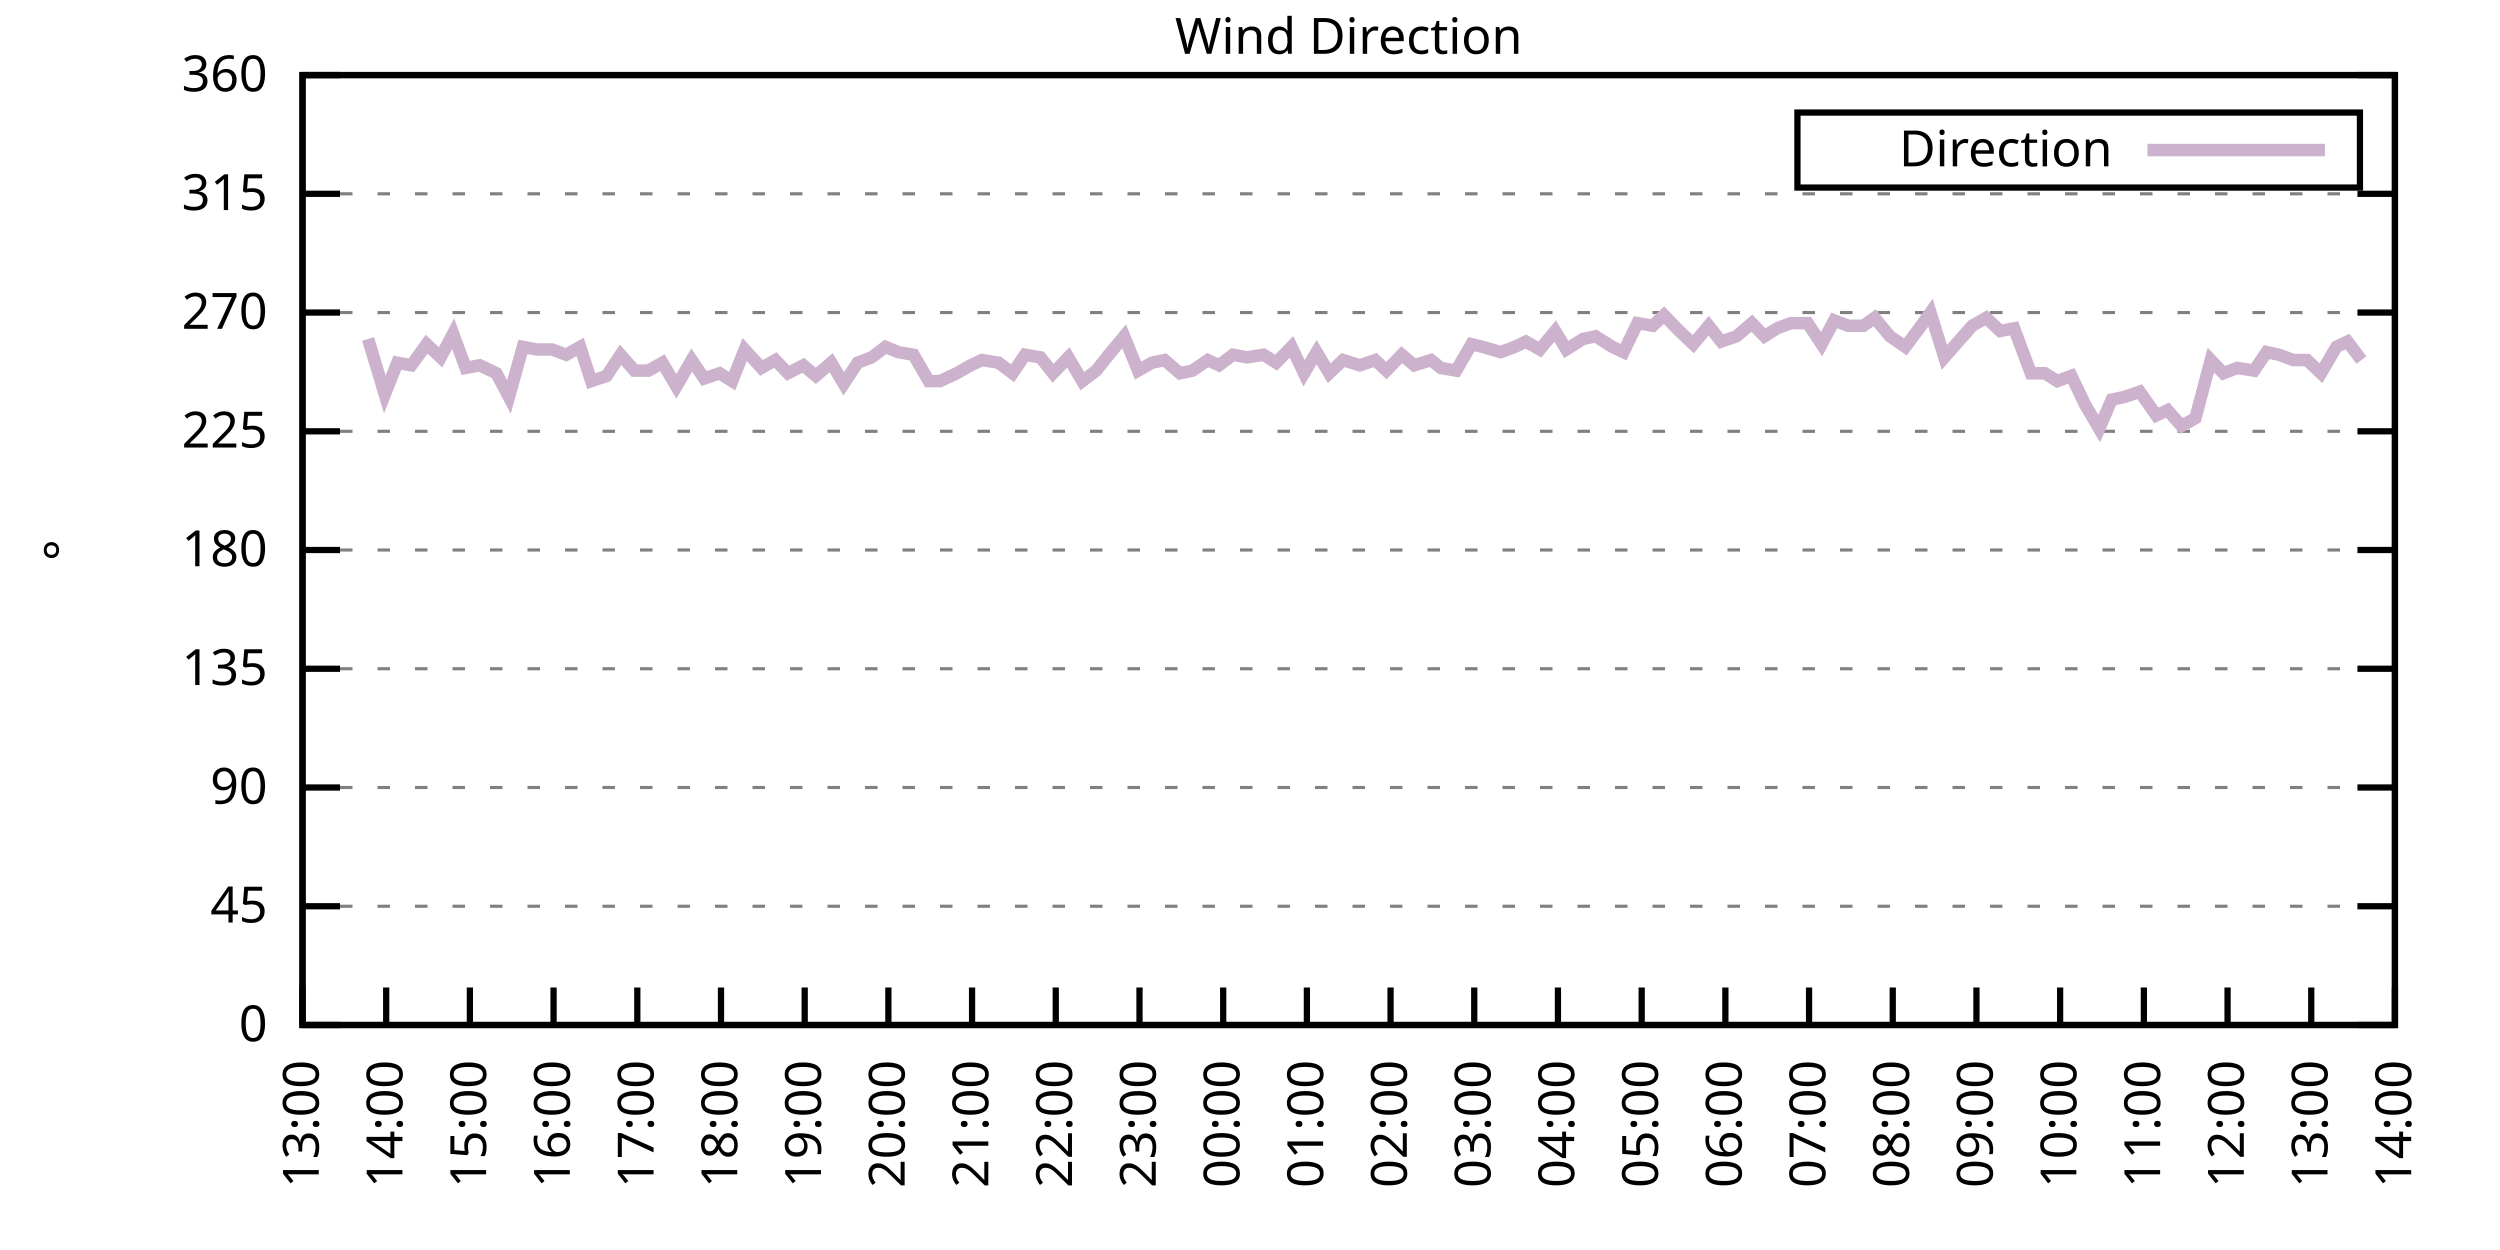
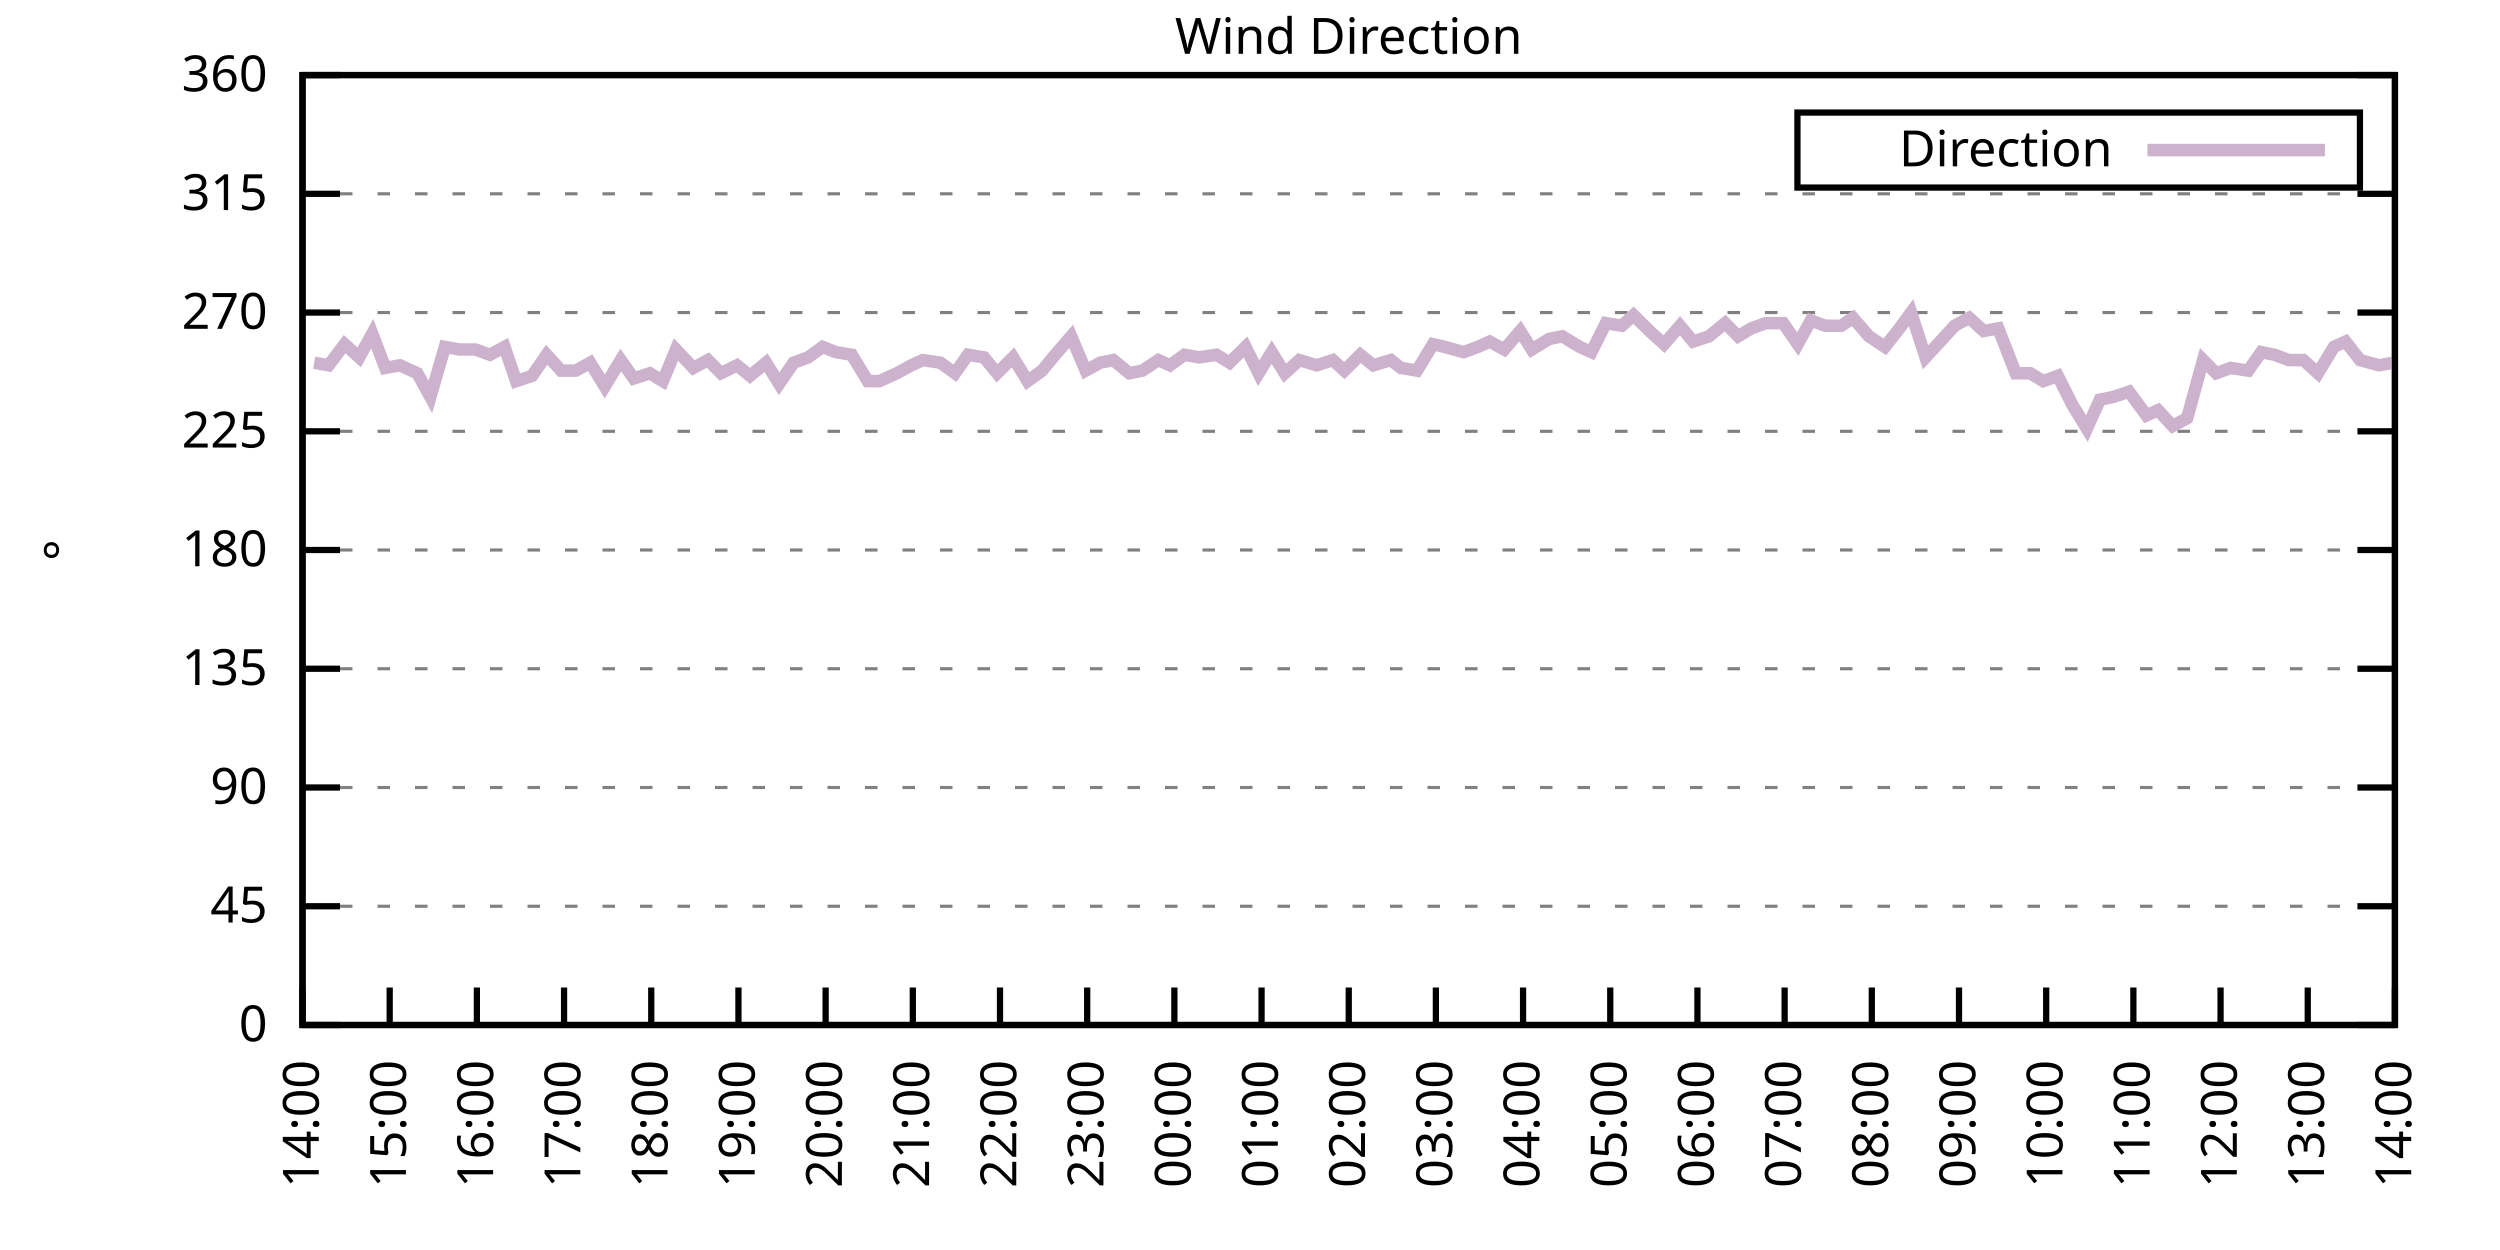
<svg xmlns="http://www.w3.org/2000/svg" xmlns:xlink="http://www.w3.org/1999/xlink" width="400" height="200" viewBox="0 0 400 200">
  <g id="gnuplot_canvas">
    <rect x="0" y="0" width="400" height="200" fill="none" />
    <defs>
      <circle id="gpDot" r="0.5" stroke-width="0.5" stroke="currentColor" />
      <path id="gpPt0" stroke-width="0.333" stroke="currentColor" d="M-1,0 h2 M0,-1 v2" />
      <path id="gpPt1" stroke-width="0.333" stroke="currentColor" d="M-1,-1 L1,1 M1,-1 L-1,1" />
      <path id="gpPt2" stroke-width="0.333" stroke="currentColor" d="M-1,0 L1,0 M0,-1 L0,1 M-1,-1 L1,1 M-1,1 L1,-1" />
      <rect id="gpPt3" stroke-width="0.333" stroke="currentColor" x="-1" y="-1" width="2" height="2" />
      <rect id="gpPt4" stroke-width="0.333" stroke="currentColor" fill="currentColor" x="-1" y="-1" width="2" height="2" />
      <circle id="gpPt5" stroke-width="0.333" stroke="currentColor" cx="0" cy="0" r="1" />
      <use xlink:href="#gpPt5" id="gpPt6" fill="currentColor" stroke="none" />
      <path id="gpPt7" stroke-width="0.333" stroke="currentColor" d="M0,-1.33 L-1.33,0.67 L1.33,0.67 z" />
      <use xlink:href="#gpPt7" id="gpPt8" fill="currentColor" stroke="none" />
      <use xlink:href="#gpPt7" id="gpPt9" stroke="currentColor" transform="rotate(180)" />
      <use xlink:href="#gpPt9" id="gpPt10" fill="currentColor" stroke="none" />
      <use xlink:href="#gpPt3" id="gpPt11" stroke="currentColor" transform="rotate(45)" />
      <use xlink:href="#gpPt11" id="gpPt12" fill="currentColor" stroke="none" />
      <path id="gpPt13" stroke-width="0.333" stroke="currentColor" d="M0,1.330 L1.265,0.411 L0.782,-1.067 L-0.782,-1.076 L-1.265,0.411 z" />
      <use xlink:href="#gpPt13" id="gpPt14" fill="currentColor" stroke="none" />
      <filter id="textbox" filterUnits="objectBoundingBox" x="0" y="0" height="1" width="1">
        <feFlood flood-color="white" flood-opacity="1" result="bgnd" />
        <feComposite in="SourceGraphic" in2="bgnd" operator="atop" />
      </filter>
      <filter id="greybox" filterUnits="objectBoundingBox" x="0" y="0" height="1" width="1">
        <feFlood flood-color="lightgrey" flood-opacity="1" result="grey" />
        <feComposite in="SourceGraphic" in2="grey" operator="atop" />
      </filter>
    </defs>
    <g fill="none" color="white" stroke="currentColor" stroke-width="1.00" stroke-linecap="butt" stroke-linejoin="miter">
</g>
    <g fill="none" color="black" stroke="currentColor" stroke-width="1.00" stroke-linecap="butt" stroke-linejoin="miter">
      <g stroke="none" shape-rendering="crispEdges">
        <polygon fill="rgb(255, 255, 255)" points="48.40,164.00 383.18,164.00 383.18,12.02 48.40,12.02 " />
      </g>
    </g>
    <g fill="none" color="black" stroke="currentColor" stroke-width="1.00" stroke-linecap="butt" stroke-linejoin="miter">
</g>
    <g fill="none" color="black" stroke="black" stroke-width="0.50" stroke-linecap="butt" stroke-linejoin="miter">
</g>
    <g fill="none" color="gray" stroke="currentColor" stroke-width="0.50" stroke-linecap="butt" stroke-linejoin="miter">
      <path stroke="gray" stroke-dasharray="2,4" class="gridline" d="M48.40,164.00 L383.19,164.00  " />
    </g>
    <g fill="none" color="gray" stroke="gray" stroke-width="1.00" stroke-linecap="butt" stroke-linejoin="miter">
</g>
    <g fill="none" color="black" stroke="currentColor" stroke-width="1.00" stroke-linecap="butt" stroke-linejoin="miter">
      <path stroke="black" d="M48.40,164.00 L54.40,164.00 M383.19,164.00 L377.19,164.00  " />
      <g transform="translate(42.80,166.60)" stroke="none" fill="black" font-family="Sans" font-size="8.00" text-anchor="end">
        <text>
          <tspan font-family="Sans"> 0</tspan>
        </text>
      </g>
    </g>
    <g fill="none" color="black" stroke="currentColor" stroke-width="1.00" stroke-linecap="butt" stroke-linejoin="miter">
</g>
    <g fill="none" color="black" stroke="black" stroke-width="0.50" stroke-linecap="butt" stroke-linejoin="miter">
</g>
    <g fill="none" color="gray" stroke="currentColor" stroke-width="0.50" stroke-linecap="butt" stroke-linejoin="miter">
      <path stroke="gray" stroke-dasharray="2,4" class="gridline" d="M48.40,145.00 L383.19,145.00  " />
    </g>
    <g fill="none" color="gray" stroke="gray" stroke-width="1.00" stroke-linecap="butt" stroke-linejoin="miter">
</g>
    <g fill="none" color="black" stroke="currentColor" stroke-width="1.00" stroke-linecap="butt" stroke-linejoin="miter">
      <path stroke="black" d="M48.40,145.00 L54.40,145.00 M383.19,145.00 L377.19,145.00  " />
      <g transform="translate(42.80,147.60)" stroke="none" fill="black" font-family="Sans" font-size="8.00" text-anchor="end">
        <text>
          <tspan font-family="Sans"> 45</tspan>
        </text>
      </g>
    </g>
    <g fill="none" color="black" stroke="currentColor" stroke-width="1.00" stroke-linecap="butt" stroke-linejoin="miter">
</g>
    <g fill="none" color="black" stroke="black" stroke-width="0.50" stroke-linecap="butt" stroke-linejoin="miter">
</g>
    <g fill="none" color="gray" stroke="currentColor" stroke-width="0.50" stroke-linecap="butt" stroke-linejoin="miter">
      <path stroke="gray" stroke-dasharray="2,4" class="gridline" d="M48.40,126.00 L383.19,126.00  " />
    </g>
    <g fill="none" color="gray" stroke="gray" stroke-width="1.00" stroke-linecap="butt" stroke-linejoin="miter">
</g>
    <g fill="none" color="black" stroke="currentColor" stroke-width="1.00" stroke-linecap="butt" stroke-linejoin="miter">
      <path stroke="black" d="M48.40,126.00 L54.40,126.00 M383.19,126.00 L377.19,126.00  " />
      <g transform="translate(42.80,128.60)" stroke="none" fill="black" font-family="Sans" font-size="8.00" text-anchor="end">
        <text>
          <tspan font-family="Sans"> 90</tspan>
        </text>
      </g>
    </g>
    <g fill="none" color="black" stroke="currentColor" stroke-width="1.00" stroke-linecap="butt" stroke-linejoin="miter">
</g>
    <g fill="none" color="black" stroke="black" stroke-width="0.50" stroke-linecap="butt" stroke-linejoin="miter">
</g>
    <g fill="none" color="gray" stroke="currentColor" stroke-width="0.50" stroke-linecap="butt" stroke-linejoin="miter">
      <path stroke="gray" stroke-dasharray="2,4" class="gridline" d="M48.40,107.00 L383.19,107.00  " />
    </g>
    <g fill="none" color="gray" stroke="gray" stroke-width="1.00" stroke-linecap="butt" stroke-linejoin="miter">
</g>
    <g fill="none" color="black" stroke="currentColor" stroke-width="1.00" stroke-linecap="butt" stroke-linejoin="miter">
      <path stroke="black" d="M48.40,107.00 L54.40,107.00 M383.19,107.00 L377.19,107.00  " />
      <g transform="translate(42.80,109.60)" stroke="none" fill="black" font-family="Sans" font-size="8.00" text-anchor="end">
        <text>
          <tspan font-family="Sans"> 135</tspan>
        </text>
      </g>
    </g>
    <g fill="none" color="black" stroke="currentColor" stroke-width="1.00" stroke-linecap="butt" stroke-linejoin="miter">
</g>
    <g fill="none" color="black" stroke="black" stroke-width="0.50" stroke-linecap="butt" stroke-linejoin="miter">
</g>
    <g fill="none" color="gray" stroke="currentColor" stroke-width="0.50" stroke-linecap="butt" stroke-linejoin="miter">
      <path stroke="gray" stroke-dasharray="2,4" class="gridline" d="M48.40,88.00 L383.19,88.00  " />
    </g>
    <g fill="none" color="gray" stroke="gray" stroke-width="1.00" stroke-linecap="butt" stroke-linejoin="miter">
</g>
    <g fill="none" color="black" stroke="currentColor" stroke-width="1.00" stroke-linecap="butt" stroke-linejoin="miter">
      <path stroke="black" d="M48.40,88.00 L54.40,88.00 M383.19,88.00 L377.19,88.00  " />
      <g transform="translate(42.80,90.60)" stroke="none" fill="black" font-family="Sans" font-size="8.00" text-anchor="end">
        <text>
          <tspan font-family="Sans"> 180</tspan>
        </text>
      </g>
    </g>
    <g fill="none" color="black" stroke="currentColor" stroke-width="1.00" stroke-linecap="butt" stroke-linejoin="miter">
</g>
    <g fill="none" color="black" stroke="black" stroke-width="0.50" stroke-linecap="butt" stroke-linejoin="miter">
</g>
    <g fill="none" color="gray" stroke="currentColor" stroke-width="0.50" stroke-linecap="butt" stroke-linejoin="miter">
      <path stroke="gray" stroke-dasharray="2,4" class="gridline" d="M48.40,69.01 L383.19,69.01  " />
    </g>
    <g fill="none" color="gray" stroke="gray" stroke-width="1.00" stroke-linecap="butt" stroke-linejoin="miter">
</g>
    <g fill="none" color="black" stroke="currentColor" stroke-width="1.00" stroke-linecap="butt" stroke-linejoin="miter">
      <path stroke="black" d="M48.40,69.01 L54.40,69.01 M383.19,69.01 L377.19,69.01  " />
      <g transform="translate(42.80,71.61)" stroke="none" fill="black" font-family="Sans" font-size="8.00" text-anchor="end">
        <text>
          <tspan font-family="Sans"> 225</tspan>
        </text>
      </g>
    </g>
    <g fill="none" color="black" stroke="currentColor" stroke-width="1.00" stroke-linecap="butt" stroke-linejoin="miter">
</g>
    <g fill="none" color="black" stroke="black" stroke-width="0.50" stroke-linecap="butt" stroke-linejoin="miter">
</g>
    <g fill="none" color="gray" stroke="currentColor" stroke-width="0.50" stroke-linecap="butt" stroke-linejoin="miter">
      <path stroke="gray" stroke-dasharray="2,4" class="gridline" d="M48.40,50.01 L383.19,50.01  " />
    </g>
    <g fill="none" color="gray" stroke="gray" stroke-width="1.00" stroke-linecap="butt" stroke-linejoin="miter">
</g>
    <g fill="none" color="black" stroke="currentColor" stroke-width="1.00" stroke-linecap="butt" stroke-linejoin="miter">
      <path stroke="black" d="M48.40,50.01 L54.40,50.01 M383.19,50.01 L377.19,50.01  " />
      <g transform="translate(42.80,52.61)" stroke="none" fill="black" font-family="Sans" font-size="8.00" text-anchor="end">
        <text>
          <tspan font-family="Sans"> 270</tspan>
        </text>
      </g>
    </g>
    <g fill="none" color="black" stroke="currentColor" stroke-width="1.00" stroke-linecap="butt" stroke-linejoin="miter">
</g>
    <g fill="none" color="black" stroke="black" stroke-width="0.50" stroke-linecap="butt" stroke-linejoin="miter">
</g>
    <g fill="none" color="gray" stroke="currentColor" stroke-width="0.50" stroke-linecap="butt" stroke-linejoin="miter">
      <path stroke="gray" stroke-dasharray="2,4" class="gridline" d="M48.40,31.01 L383.19,31.01  " />
    </g>
    <g fill="none" color="gray" stroke="gray" stroke-width="1.00" stroke-linecap="butt" stroke-linejoin="miter">
</g>
    <g fill="none" color="black" stroke="currentColor" stroke-width="1.00" stroke-linecap="butt" stroke-linejoin="miter">
      <path stroke="black" d="M48.40,31.01 L54.40,31.01 M383.19,31.01 L377.19,31.01  " />
      <g transform="translate(42.80,33.61)" stroke="none" fill="black" font-family="Sans" font-size="8.00" text-anchor="end">
        <text>
          <tspan font-family="Sans"> 315</tspan>
        </text>
      </g>
    </g>
    <g fill="none" color="black" stroke="currentColor" stroke-width="1.00" stroke-linecap="butt" stroke-linejoin="miter">
</g>
    <g fill="none" color="black" stroke="black" stroke-width="0.50" stroke-linecap="butt" stroke-linejoin="miter">
</g>
    <g fill="none" color="gray" stroke="currentColor" stroke-width="0.50" stroke-linecap="butt" stroke-linejoin="miter">
      <path stroke="gray" stroke-dasharray="2,4" class="gridline" d="M48.40,12.01 L383.19,12.01  " />
    </g>
    <g fill="none" color="gray" stroke="gray" stroke-width="1.00" stroke-linecap="butt" stroke-linejoin="miter">
</g>
    <g fill="none" color="black" stroke="currentColor" stroke-width="1.00" stroke-linecap="butt" stroke-linejoin="miter">
      <path stroke="black" d="M48.40,12.01 L54.40,12.01 M383.19,12.01 L377.19,12.01  " />
      <g transform="translate(42.80,14.61)" stroke="none" fill="black" font-family="Sans" font-size="8.00" text-anchor="end">
        <text>
          <tspan font-family="Sans"> 360</tspan>
        </text>
      </g>
    </g>
    <g fill="none" color="black" stroke="currentColor" stroke-width="1.00" stroke-linecap="butt" stroke-linejoin="miter">
      <path stroke="black" d="M48.40,164.00 L48.40,158.00  " />
      <g transform="translate(51.00,169.60) rotate(270.00)" stroke="none" fill="black" font-family="Sans" font-size="8.00" text-anchor="end">
        <text>
-           <tspan font-family="Sans">13:00</tspan>
-         </text>
-       </g>
-     </g>
-     <g fill="none" color="black" stroke="currentColor" stroke-width="1.00" stroke-linecap="butt" stroke-linejoin="miter">
-       <path stroke="black" d="M61.79,164.00 L61.79,158.00  " />
-       <g transform="translate(64.39,169.60) rotate(270.00)" stroke="none" fill="black" font-family="Sans" font-size="8.00" text-anchor="end">
-         <text>
          <tspan font-family="Sans">14:00</tspan>
        </text>
      </g>
    </g>
    <g fill="none" color="black" stroke="currentColor" stroke-width="1.00" stroke-linecap="butt" stroke-linejoin="miter">
-       <path stroke="black" d="M75.18,164.00 L75.18,158.00  " />
-       <g transform="translate(77.78,169.60) rotate(270.00)" stroke="none" fill="black" font-family="Sans" font-size="8.00" text-anchor="end">
+       <path stroke="black" d="M62.35,164.00 L62.35,158.00  " />
+       <g transform="translate(64.95,169.60) rotate(270.00)" stroke="none" fill="black" font-family="Sans" font-size="8.00" text-anchor="end">
        <text>
          <tspan font-family="Sans">15:00</tspan>
        </text>
      </g>
    </g>
    <g fill="none" color="black" stroke="currentColor" stroke-width="1.00" stroke-linecap="butt" stroke-linejoin="miter">
-       <path stroke="black" d="M88.57,164.00 L88.57,158.00  " />
-       <g transform="translate(91.17,169.60) rotate(270.00)" stroke="none" fill="black" font-family="Sans" font-size="8.00" text-anchor="end">
+       <path stroke="black" d="M76.30,164.00 L76.30,158.00  " />
+       <g transform="translate(78.90,169.60) rotate(270.00)" stroke="none" fill="black" font-family="Sans" font-size="8.00" text-anchor="end">
        <text>
          <tspan font-family="Sans">16:00</tspan>
        </text>
      </g>
    </g>
    <g fill="none" color="black" stroke="currentColor" stroke-width="1.00" stroke-linecap="butt" stroke-linejoin="miter">
-       <path stroke="black" d="M101.97,164.00 L101.97,158.00  " />
-       <g transform="translate(104.57,169.60) rotate(270.00)" stroke="none" fill="black" font-family="Sans" font-size="8.00" text-anchor="end">
+       <path stroke="black" d="M90.25,164.00 L90.25,158.00  " />
+       <g transform="translate(92.85,169.60) rotate(270.00)" stroke="none" fill="black" font-family="Sans" font-size="8.00" text-anchor="end">
        <text>
          <tspan font-family="Sans">17:00</tspan>
        </text>
      </g>
    </g>
    <g fill="none" color="black" stroke="currentColor" stroke-width="1.00" stroke-linecap="butt" stroke-linejoin="miter">
-       <path stroke="black" d="M115.36,164.00 L115.36,158.00  " />
-       <g transform="translate(117.96,169.60) rotate(270.00)" stroke="none" fill="black" font-family="Sans" font-size="8.00" text-anchor="end">
+       <path stroke="black" d="M104.20,164.00 L104.20,158.00  " />
+       <g transform="translate(106.80,169.60) rotate(270.00)" stroke="none" fill="black" font-family="Sans" font-size="8.00" text-anchor="end">
        <text>
          <tspan font-family="Sans">18:00</tspan>
        </text>
      </g>
    </g>
    <g fill="none" color="black" stroke="currentColor" stroke-width="1.00" stroke-linecap="butt" stroke-linejoin="miter">
-       <path stroke="black" d="M128.75,164.00 L128.75,158.00  " />
-       <g transform="translate(131.35,169.60) rotate(270.00)" stroke="none" fill="black" font-family="Sans" font-size="8.00" text-anchor="end">
+       <path stroke="black" d="M118.15,164.00 L118.15,158.00  " />
+       <g transform="translate(120.75,169.60) rotate(270.00)" stroke="none" fill="black" font-family="Sans" font-size="8.00" text-anchor="end">
        <text>
          <tspan font-family="Sans">19:00</tspan>
        </text>
      </g>
    </g>
    <g fill="none" color="black" stroke="currentColor" stroke-width="1.00" stroke-linecap="butt" stroke-linejoin="miter">
-       <path stroke="black" d="M142.14,164.00 L142.14,158.00  " />
-       <g transform="translate(144.74,169.60) rotate(270.00)" stroke="none" fill="black" font-family="Sans" font-size="8.00" text-anchor="end">
+       <path stroke="black" d="M132.10,164.00 L132.10,158.00  " />
+       <g transform="translate(134.70,169.60) rotate(270.00)" stroke="none" fill="black" font-family="Sans" font-size="8.00" text-anchor="end">
        <text>
          <tspan font-family="Sans">20:00</tspan>
        </text>
      </g>
    </g>
    <g fill="none" color="black" stroke="currentColor" stroke-width="1.00" stroke-linecap="butt" stroke-linejoin="miter">
-       <path stroke="black" d="M155.53,164.00 L155.53,158.00  " />
-       <g transform="translate(158.13,169.60) rotate(270.00)" stroke="none" fill="black" font-family="Sans" font-size="8.00" text-anchor="end">
+       <path stroke="black" d="M146.05,164.00 L146.05,158.00  " />
+       <g transform="translate(148.65,169.60) rotate(270.00)" stroke="none" fill="black" font-family="Sans" font-size="8.00" text-anchor="end">
        <text>
          <tspan font-family="Sans">21:00</tspan>
        </text>
      </g>
    </g>
    <g fill="none" color="black" stroke="currentColor" stroke-width="1.00" stroke-linecap="butt" stroke-linejoin="miter">
-       <path stroke="black" d="M168.92,164.00 L168.92,158.00  " />
-       <g transform="translate(171.52,169.60) rotate(270.00)" stroke="none" fill="black" font-family="Sans" font-size="8.00" text-anchor="end">
+       <path stroke="black" d="M160.00,164.00 L160.00,158.00  " />
+       <g transform="translate(162.60,169.60) rotate(270.00)" stroke="none" fill="black" font-family="Sans" font-size="8.00" text-anchor="end">
        <text>
          <tspan font-family="Sans">22:00</tspan>
        </text>
      </g>
    </g>
    <g fill="none" color="black" stroke="currentColor" stroke-width="1.00" stroke-linecap="butt" stroke-linejoin="miter">
-       <path stroke="black" d="M182.32,164.00 L182.32,158.00  " />
-       <g transform="translate(184.92,169.60) rotate(270.00)" stroke="none" fill="black" font-family="Sans" font-size="8.00" text-anchor="end">
+       <path stroke="black" d="M173.95,164.00 L173.95,158.00  " />
+       <g transform="translate(176.55,169.60) rotate(270.00)" stroke="none" fill="black" font-family="Sans" font-size="8.00" text-anchor="end">
        <text>
          <tspan font-family="Sans">23:00</tspan>
        </text>
      </g>
    </g>
    <g fill="none" color="black" stroke="currentColor" stroke-width="1.00" stroke-linecap="butt" stroke-linejoin="miter">
-       <path stroke="black" d="M195.71,164.00 L195.71,158.00  " />
-       <g transform="translate(198.31,169.60) rotate(270.00)" stroke="none" fill="black" font-family="Sans" font-size="8.00" text-anchor="end">
+       <path stroke="black" d="M187.90,164.00 L187.90,158.00  " />
+       <g transform="translate(190.50,169.60) rotate(270.00)" stroke="none" fill="black" font-family="Sans" font-size="8.00" text-anchor="end">
        <text>
          <tspan font-family="Sans">00:00</tspan>
        </text>
      </g>
    </g>
    <g fill="none" color="black" stroke="currentColor" stroke-width="1.00" stroke-linecap="butt" stroke-linejoin="miter">
-       <path stroke="black" d="M209.10,164.00 L209.10,158.00  " />
-       <g transform="translate(211.70,169.60) rotate(270.00)" stroke="none" fill="black" font-family="Sans" font-size="8.00" text-anchor="end">
+       <path stroke="black" d="M201.85,164.00 L201.85,158.00  " />
+       <g transform="translate(204.45,169.60) rotate(270.00)" stroke="none" fill="black" font-family="Sans" font-size="8.00" text-anchor="end">
        <text>
          <tspan font-family="Sans">01:00</tspan>
        </text>
      </g>
    </g>
    <g fill="none" color="black" stroke="currentColor" stroke-width="1.00" stroke-linecap="butt" stroke-linejoin="miter">
-       <path stroke="black" d="M222.49,164.00 L222.49,158.00  " />
-       <g transform="translate(225.09,169.60) rotate(270.00)" stroke="none" fill="black" font-family="Sans" font-size="8.00" text-anchor="end">
+       <path stroke="black" d="M215.80,164.00 L215.80,158.00  " />
+       <g transform="translate(218.40,169.60) rotate(270.00)" stroke="none" fill="black" font-family="Sans" font-size="8.00" text-anchor="end">
        <text>
          <tspan font-family="Sans">02:00</tspan>
        </text>
      </g>
    </g>
    <g fill="none" color="black" stroke="currentColor" stroke-width="1.00" stroke-linecap="butt" stroke-linejoin="miter">
-       <path stroke="black" d="M235.88,164.00 L235.88,158.00  " />
-       <g transform="translate(238.48,169.60) rotate(270.00)" stroke="none" fill="black" font-family="Sans" font-size="8.00" text-anchor="end">
+       <path stroke="black" d="M229.74,164.00 L229.74,158.00  " />
+       <g transform="translate(232.34,169.60) rotate(270.00)" stroke="none" fill="black" font-family="Sans" font-size="8.00" text-anchor="end">
        <text>
          <tspan font-family="Sans">03:00</tspan>
        </text>
      </g>
    </g>
    <g fill="none" color="black" stroke="currentColor" stroke-width="1.00" stroke-linecap="butt" stroke-linejoin="miter">
-       <path stroke="black" d="M249.27,164.00 L249.27,158.00  " />
-       <g transform="translate(251.87,169.60) rotate(270.00)" stroke="none" fill="black" font-family="Sans" font-size="8.00" text-anchor="end">
+       <path stroke="black" d="M243.69,164.00 L243.69,158.00  " />
+       <g transform="translate(246.29,169.60) rotate(270.00)" stroke="none" fill="black" font-family="Sans" font-size="8.00" text-anchor="end">
        <text>
          <tspan font-family="Sans">04:00</tspan>
        </text>
      </g>
    </g>
    <g fill="none" color="black" stroke="currentColor" stroke-width="1.00" stroke-linecap="butt" stroke-linejoin="miter">
-       <path stroke="black" d="M262.67,164.00 L262.67,158.00  " />
-       <g transform="translate(265.27,169.60) rotate(270.00)" stroke="none" fill="black" font-family="Sans" font-size="8.00" text-anchor="end">
+       <path stroke="black" d="M257.64,164.00 L257.64,158.00  " />
+       <g transform="translate(260.24,169.60) rotate(270.00)" stroke="none" fill="black" font-family="Sans" font-size="8.00" text-anchor="end">
        <text>
          <tspan font-family="Sans">05:00</tspan>
        </text>
      </g>
    </g>
    <g fill="none" color="black" stroke="currentColor" stroke-width="1.00" stroke-linecap="butt" stroke-linejoin="miter">
-       <path stroke="black" d="M276.06,164.00 L276.06,158.00  " />
-       <g transform="translate(278.66,169.60) rotate(270.00)" stroke="none" fill="black" font-family="Sans" font-size="8.00" text-anchor="end">
+       <path stroke="black" d="M271.59,164.00 L271.59,158.00  " />
+       <g transform="translate(274.19,169.60) rotate(270.00)" stroke="none" fill="black" font-family="Sans" font-size="8.00" text-anchor="end">
        <text>
          <tspan font-family="Sans">06:00</tspan>
        </text>
      </g>
    </g>
    <g fill="none" color="black" stroke="currentColor" stroke-width="1.00" stroke-linecap="butt" stroke-linejoin="miter">
-       <path stroke="black" d="M289.45,164.00 L289.45,158.00  " />
-       <g transform="translate(292.05,169.60) rotate(270.00)" stroke="none" fill="black" font-family="Sans" font-size="8.00" text-anchor="end">
+       <path stroke="black" d="M285.54,164.00 L285.54,158.00  " />
+       <g transform="translate(288.14,169.60) rotate(270.00)" stroke="none" fill="black" font-family="Sans" font-size="8.00" text-anchor="end">
        <text>
          <tspan font-family="Sans">07:00</tspan>
        </text>
      </g>
    </g>
    <g fill="none" color="black" stroke="currentColor" stroke-width="1.00" stroke-linecap="butt" stroke-linejoin="miter">
-       <path stroke="black" d="M302.84,164.00 L302.84,158.00  " />
-       <g transform="translate(305.44,169.60) rotate(270.00)" stroke="none" fill="black" font-family="Sans" font-size="8.00" text-anchor="end">
+       <path stroke="black" d="M299.49,164.00 L299.49,158.00  " />
+       <g transform="translate(302.09,169.60) rotate(270.00)" stroke="none" fill="black" font-family="Sans" font-size="8.00" text-anchor="end">
        <text>
          <tspan font-family="Sans">08:00</tspan>
        </text>
      </g>
    </g>
    <g fill="none" color="black" stroke="currentColor" stroke-width="1.00" stroke-linecap="butt" stroke-linejoin="miter">
-       <path stroke="black" d="M316.23,164.00 L316.23,158.00  " />
-       <g transform="translate(318.83,169.60) rotate(270.00)" stroke="none" fill="black" font-family="Sans" font-size="8.00" text-anchor="end">
+       <path stroke="black" d="M313.44,164.00 L313.44,158.00  " />
+       <g transform="translate(316.04,169.60) rotate(270.00)" stroke="none" fill="black" font-family="Sans" font-size="8.00" text-anchor="end">
        <text>
          <tspan font-family="Sans">09:00</tspan>
        </text>
      </g>
    </g>
    <g fill="none" color="black" stroke="currentColor" stroke-width="1.00" stroke-linecap="butt" stroke-linejoin="miter">
-       <path stroke="black" d="M329.62,164.00 L329.62,158.00  " />
-       <g transform="translate(332.22,169.60) rotate(270.00)" stroke="none" fill="black" font-family="Sans" font-size="8.00" text-anchor="end">
+       <path stroke="black" d="M327.39,164.00 L327.39,158.00  " />
+       <g transform="translate(329.99,169.60) rotate(270.00)" stroke="none" fill="black" font-family="Sans" font-size="8.00" text-anchor="end">
        <text>
          <tspan font-family="Sans">10:00</tspan>
        </text>
      </g>
    </g>
    <g fill="none" color="black" stroke="currentColor" stroke-width="1.00" stroke-linecap="butt" stroke-linejoin="miter">
-       <path stroke="black" d="M343.02,164.00 L343.02,158.00  " />
-       <g transform="translate(345.62,169.60) rotate(270.00)" stroke="none" fill="black" font-family="Sans" font-size="8.00" text-anchor="end">
+       <path stroke="black" d="M341.34,164.00 L341.34,158.00  " />
+       <g transform="translate(343.94,169.60) rotate(270.00)" stroke="none" fill="black" font-family="Sans" font-size="8.00" text-anchor="end">
        <text>
          <tspan font-family="Sans">11:00</tspan>
        </text>
      </g>
    </g>
    <g fill="none" color="black" stroke="currentColor" stroke-width="1.00" stroke-linecap="butt" stroke-linejoin="miter">
-       <path stroke="black" d="M356.41,164.00 L356.41,158.00  " />
-       <g transform="translate(359.01,169.60) rotate(270.00)" stroke="none" fill="black" font-family="Sans" font-size="8.00" text-anchor="end">
+       <path stroke="black" d="M355.29,164.00 L355.29,158.00  " />
+       <g transform="translate(357.89,169.60) rotate(270.00)" stroke="none" fill="black" font-family="Sans" font-size="8.00" text-anchor="end">
        <text>
          <tspan font-family="Sans">12:00</tspan>
        </text>
      </g>
    </g>
    <g fill="none" color="black" stroke="currentColor" stroke-width="1.00" stroke-linecap="butt" stroke-linejoin="miter">
-       <path stroke="black" d="M369.80,164.00 L369.80,158.00  " />
-       <g transform="translate(372.40,169.60) rotate(270.00)" stroke="none" fill="black" font-family="Sans" font-size="8.00" text-anchor="end">
+       <path stroke="black" d="M369.24,164.00 L369.24,158.00  " />
+       <g transform="translate(371.84,169.60) rotate(270.00)" stroke="none" fill="black" font-family="Sans" font-size="8.00" text-anchor="end">
        <text>
          <tspan font-family="Sans">13:00</tspan>
        </text>
      </g>
    </g>
    <g fill="none" color="black" stroke="currentColor" stroke-width="1.00" stroke-linecap="butt" stroke-linejoin="miter">
      <path stroke="black" d="M383.19,164.00 L383.19,158.00  " />
      <g transform="translate(385.79,169.60) rotate(270.00)" stroke="none" fill="black" font-family="Sans" font-size="8.00" text-anchor="end">
        <text>
          <tspan font-family="Sans">14:00</tspan>
        </text>
      </g>
    </g>
    <g fill="none" color="black" stroke="currentColor" stroke-width="1.00" stroke-linecap="butt" stroke-linejoin="miter">
</g>
    <g fill="none" color="black" stroke="currentColor" stroke-width="1.00" stroke-linecap="butt" stroke-linejoin="miter">
      <path stroke="black" d="M48.40,12.01 L48.40,164.00 L383.19,164.00 L383.19,12.01 L48.40,12.01 Z  " />
    </g>
    <g fill="none" color="black" stroke="currentColor" stroke-width="1.00" stroke-linecap="butt" stroke-linejoin="miter">
</g>
    <g fill="none" color="black" stroke="currentColor" stroke-width="1.00" stroke-linecap="butt" stroke-linejoin="miter">
      <path stroke="black" d="M287.59,30.01 L287.59,18.01 L377.59,18.01 L377.59,30.01 L287.59,30.01 Z  " />
    </g>
    <g id="Wind_direction_plot_1">
      <g fill="none" color="white" stroke="black" stroke-width="2.00" stroke-linecap="butt" stroke-linejoin="miter">
</g>
      <g fill="none" color="black" stroke="currentColor" stroke-width="2.00" stroke-linecap="butt" stroke-linejoin="miter">
        <g transform="translate(337.99,26.61)" stroke="none" fill="black" font-family="Sans" font-size="8.00" text-anchor="end">
          <text>
            <tspan font-family="Sans">Direction</tspan>
          </text>
        </g>
      </g>
      <g fill="none" color="black" stroke="currentColor" stroke-width="2.00" stroke-linecap="butt" stroke-linejoin="miter">
-         <path stroke="rgb(204, 178, 204)" d="M343.59,24.01 L371.99,24.01 M58.89,54.23 L61.57,63.10 L63.58,58.03 L65.81,58.45 L68.26,55.07 L70.50,57.18   L72.50,53.39 L74.51,58.87 L76.75,58.45 L79.42,59.72 L81.43,63.52 L83.66,55.50 L85.90,55.92 L88.35,55.92   L90.58,56.76 L92.82,55.50 L94.60,60.98 L97.06,60.14 L99.29,56.76 L101.52,59.30 L103.75,59.30 L105.98,58.03   L108.22,61.83 L110.67,57.61 L112.68,60.56 L115.13,59.72 L117.14,60.98 L119.15,55.92 L121.83,58.87 L124.06,57.61   L126.07,59.72 L128.53,58.45 L130.54,60.14 L132.99,58.03 L135.00,61.41 L137.23,58.03 L139.46,57.18 L141.69,55.50   L143.70,56.34 L146.16,56.76 L148.61,60.98 L150.40,60.98 L153.08,59.72 L155.31,58.45 L157.10,57.61 L159.77,58.03   L162.01,59.72 L164.01,56.76 L166.47,57.18 L168.48,59.72 L170.93,57.18 L173.17,60.98 L175.40,59.30 L177.41,56.76   L179.86,53.81 L182.09,59.30 L184.32,58.03 L186.33,57.61 L188.79,59.72 L190.80,59.30 L193.25,57.61 L195.04,58.45   L197.27,56.76 L199.50,57.18 L202.18,56.76 L204.19,58.03 L206.64,55.50 L208.65,59.72 L210.66,56.34 L212.67,59.72   L214.90,57.61 L217.58,58.45 L220.04,57.61 L221.82,59.30 L224.28,56.76 L226.29,58.45 L228.96,57.61 L230.53,58.87   L232.98,59.30 L235.44,55.07 L237.22,55.50 L240.12,56.34 L242.36,55.50 L244.14,54.65 L246.37,55.92 L248.83,52.96   L250.61,55.92 L253.29,54.23 L255.30,53.81 L257.98,55.50 L259.76,56.34 L262.00,51.70 L264.45,52.12 L266.24,50.43   L268.69,52.96 L270.92,55.07 L273.38,52.12 L275.39,54.65 L277.84,53.81 L280.30,51.70 L282.31,53.81 L284.32,52.54   L286.55,51.70 L289.23,51.70 L291.46,55.07 L293.47,51.27 L295.70,52.12 L298.15,52.12 L299.94,50.85 L302.39,53.81   L304.85,55.50 L307.08,52.54 L308.87,50.01 L311.10,57.18 L313.33,54.65 L315.56,52.12 L317.79,50.85 L320.03,52.96   L322.26,52.54 L324.94,59.72 L327.17,59.72 L329.18,60.98 L331.41,60.14 L333.64,64.78 L335.87,68.58 L337.88,63.94   L339.89,63.52 L342.35,62.67 L345.02,66.47 L346.81,65.63 L349.04,68.16 L351.27,66.90 L353.73,57.61 L355.74,59.72   L357.97,58.87 L360.65,59.30 L362.66,56.34 L364.66,56.76 L366.90,57.61 L369.13,57.61 L371.36,59.72 L373.82,55.50   L375.60,54.65 L377.83,57.61  " />
+         <path stroke="rgb(204, 178, 204)" d="M343.59,24.01 L371.99,24.01 M50.26,58.03 L52.58,58.45 L55.14,55.07 L57.47,57.18 L59.56,53.39 L61.65,58.87   L63.98,58.45 L66.77,59.72 L68.86,63.52 L71.18,55.50 L73.51,55.92 L76.07,55.92 L78.39,56.76 L80.72,55.50   L82.58,60.98 L85.13,60.14 L87.46,56.76 L89.78,59.30 L92.11,59.30 L94.43,58.03 L96.76,61.83 L99.32,57.61   L101.41,60.56 L103.97,59.72 L106.06,60.98 L108.15,55.92 L110.94,58.87 L113.27,57.61 L115.36,59.72 L117.92,58.45   L120.01,60.14 L122.57,58.03 L124.66,61.41 L126.98,58.03 L129.31,57.18 L131.63,55.50 L133.72,56.34 L136.28,56.76   L138.84,60.98 L140.70,60.98 L143.49,59.72 L145.81,58.45 L147.67,57.61 L150.46,58.03 L152.79,59.72 L154.88,56.76   L157.44,57.18 L159.53,59.72 L162.09,57.18 L164.41,60.98 L166.74,59.30 L168.83,56.76 L171.39,53.81 L173.71,59.30   L176.04,58.03 L178.13,57.61 L180.69,59.72 L182.78,59.30 L185.34,57.61 L187.20,58.45 L189.52,56.76 L191.85,57.18   L194.64,56.76 L196.73,58.03 L199.29,55.50 L201.38,59.72 L203.47,56.34 L205.57,59.72 L207.89,57.61 L210.68,58.45   L213.24,57.61 L215.10,59.30 L217.65,56.76 L219.75,58.45 L222.54,57.61 L224.16,58.87 L226.72,59.30 L229.28,55.07   L231.14,55.50 L234.16,56.34 L236.49,55.50 L238.35,54.65 L240.67,55.92 L243.23,52.96 L245.09,55.92 L247.88,54.23   L249.97,53.81 L252.76,55.50 L254.62,56.34 L256.95,51.70 L259.50,52.12 L261.36,50.43 L263.92,52.96 L266.25,55.07   L268.80,52.12 L270.90,54.65 L273.45,53.81 L276.01,51.70 L278.10,53.81 L280.20,52.54 L282.52,51.70 L285.31,51.70   L287.64,55.07 L289.73,51.27 L292.05,52.12 L294.61,52.12 L296.47,50.85 L299.03,53.81 L301.58,55.50 L303.91,52.54   L305.77,50.01 L308.09,57.18 L310.42,54.65 L312.74,52.12 L315.07,50.85 L317.39,52.96 L319.72,52.54 L322.51,59.72   L324.83,59.72 L326.93,60.98 L329.25,60.14 L331.58,64.78 L333.90,68.58 L335.99,63.94 L338.09,63.52 L340.64,62.67   L343.43,66.47 L345.29,65.63 L347.62,68.16 L349.94,66.90 L352.50,57.61 L354.59,59.72 L356.92,58.87 L359.71,59.30   L361.80,56.34 L363.89,56.76 L366.22,57.61 L368.54,57.61 L370.87,59.72 L373.43,55.50 L375.29,54.65 L377.61,57.61   L380.63,58.45 L382.96,58.03  " />
      </g>
    </g>
    <g fill="none" color="black" stroke="currentColor" stroke-width="2.00" stroke-linecap="butt" stroke-linejoin="miter">
</g>
    <g fill="none" color="black" stroke="black" stroke-width="1.00" stroke-linecap="butt" stroke-linejoin="miter">
</g>
    <g fill="none" color="black" stroke="currentColor" stroke-width="1.00" stroke-linecap="butt" stroke-linejoin="miter">
      <path stroke="black" d="M48.40,12.01 L48.40,164.00 L383.19,164.00 L383.19,12.01 L48.40,12.01 Z  " />
      <g transform="translate(12.80,88.01) rotate(270.00)" stroke="none" fill="black" font-family="Sans" font-size="8.00" text-anchor="middle">
        <text>
          <tspan font-family="Sans">°</tspan>
        </text>
      </g>
    </g>
    <g fill="none" color="black" stroke="currentColor" stroke-width="1.00" stroke-linecap="butt" stroke-linejoin="miter">
</g>
    <g fill="none" color="black" stroke="currentColor" stroke-width="1.00" stroke-linecap="butt" stroke-linejoin="miter">
      <g transform="translate(215.79,8.61)" stroke="none" fill="black" font-family="Sans" font-size="8.00" text-anchor="middle">
        <text>
          <tspan font-family="Sans">Wind Direction</tspan>
        </text>
      </g>
    </g>
    <g fill="none" color="black" stroke="currentColor" stroke-width="1.00" stroke-linecap="butt" stroke-linejoin="miter">
</g>
  </g>
</svg>
